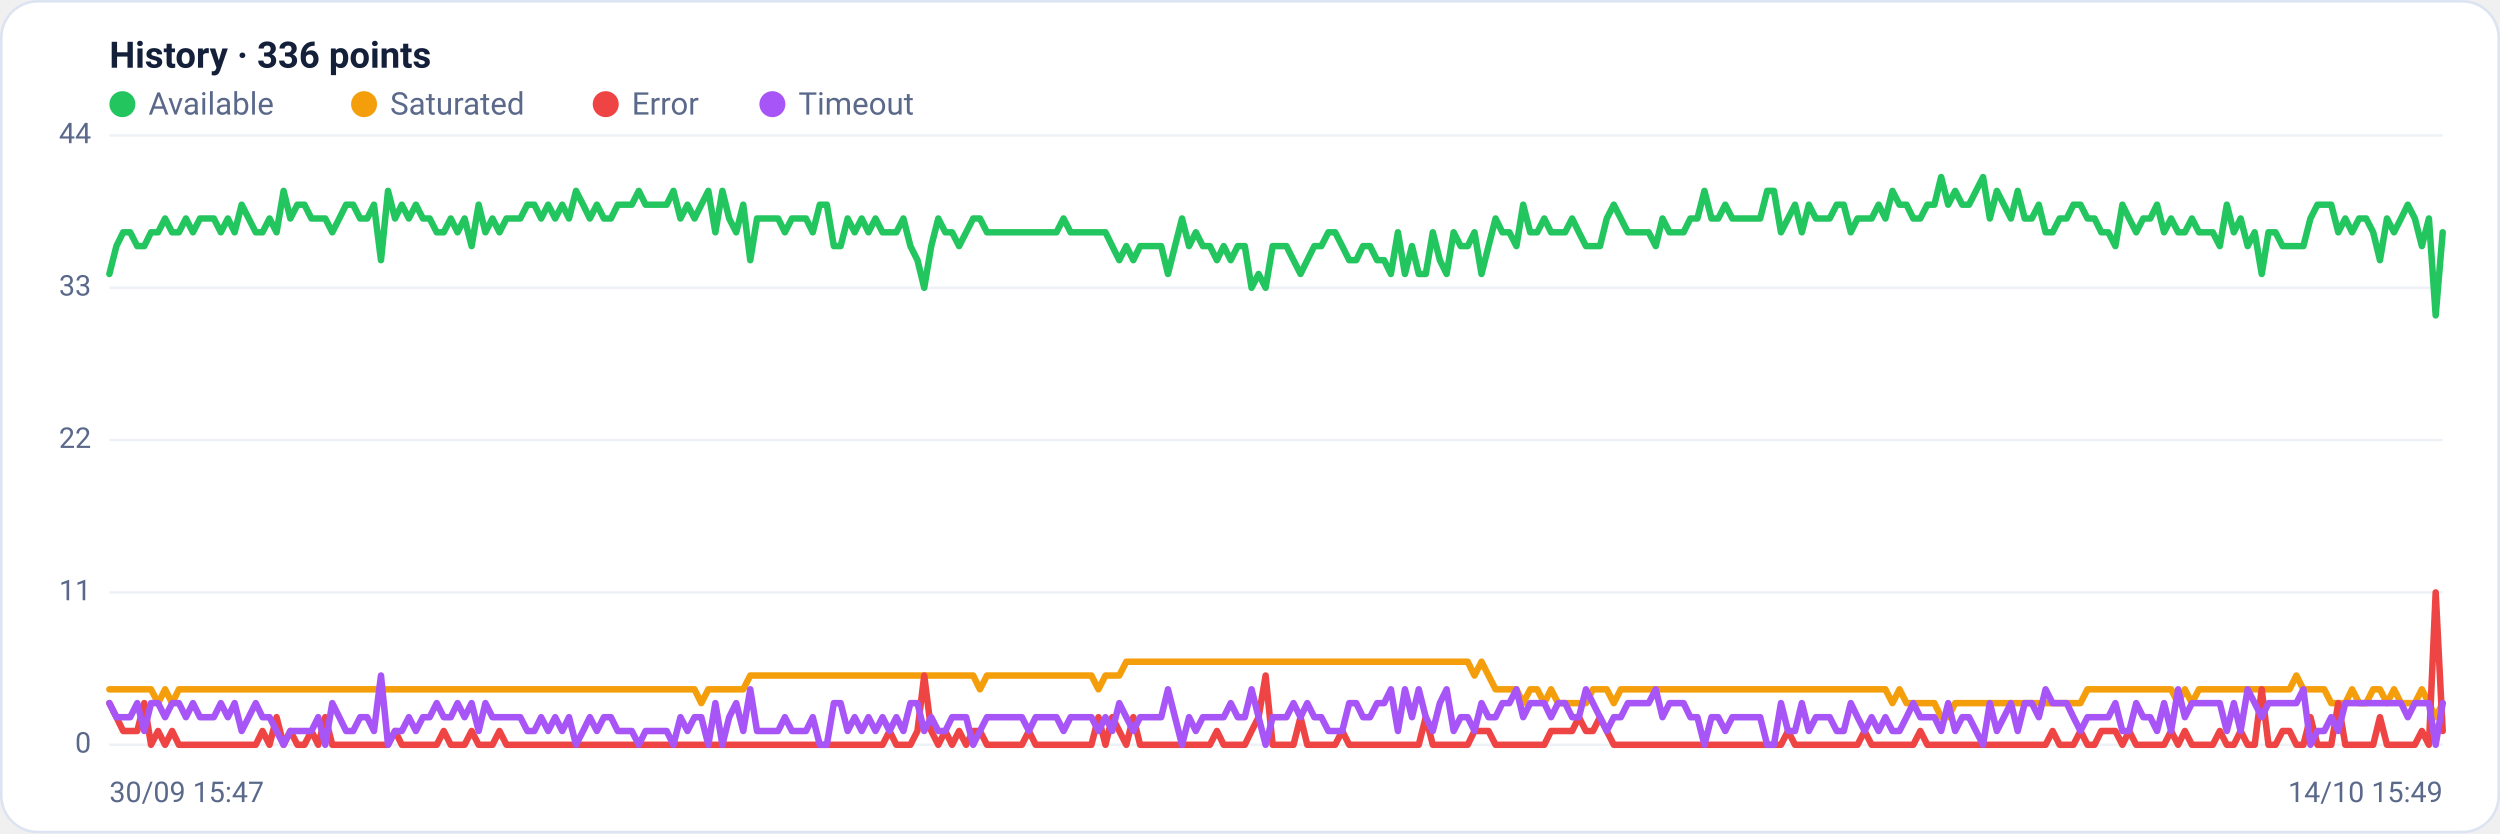
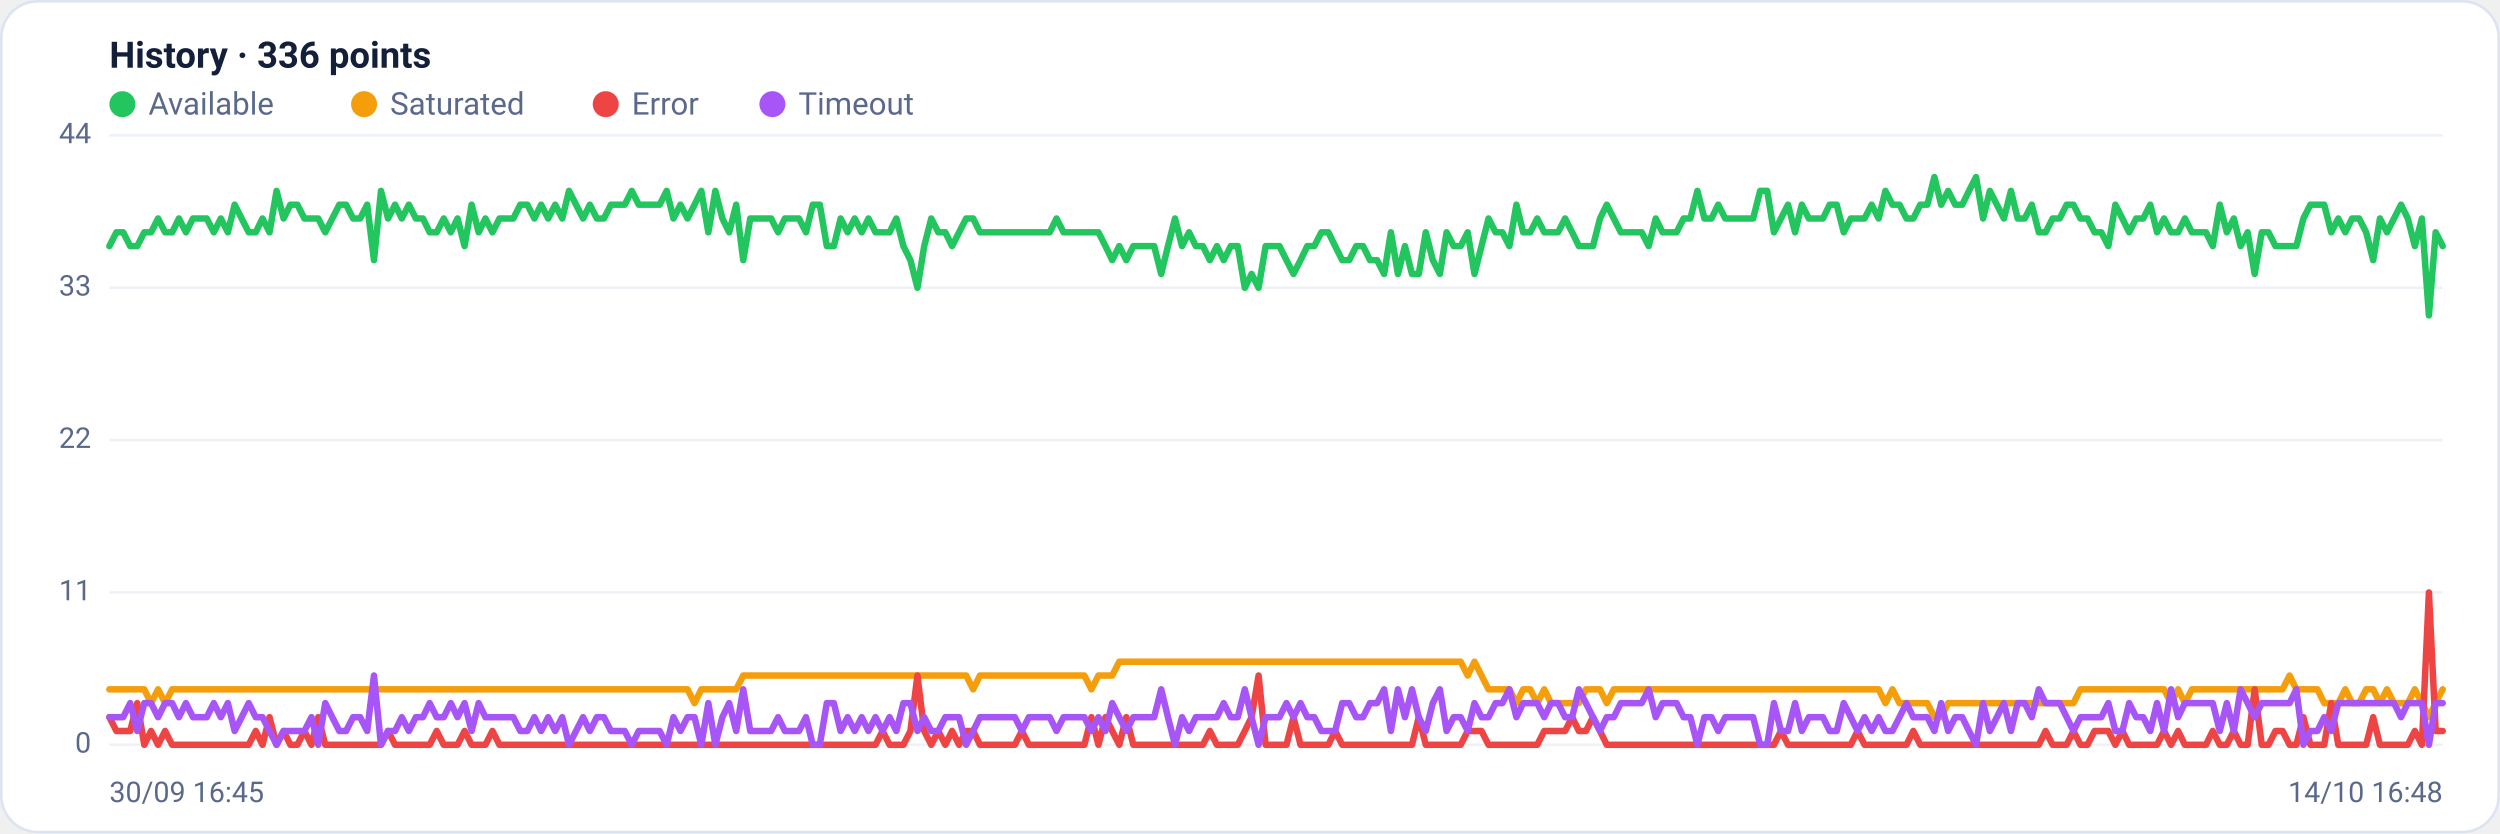
<svg xmlns="http://www.w3.org/2000/svg" viewBox="0 0 960 320" width="960" height="320" font-family="Segoe UI, system-ui, -apple-system, Roboto, Helvetica, Arial, sans-serif" role="img" aria-label="Availability history per region">
  <rect x="0.5" y="0.5" width="959" height="319" rx="14" fill="#ffffff" stroke="#dce3f1" />
  <text x="42" y="26" font-size="14" font-weight="600" fill="#14203a">History · 336 points</text>
  <circle cx="47" cy="40" r="5" fill="#22c55e" />
  <text x="57" y="44" font-size="12" fill="#5a688a">Available</text>
  <circle cx="139.8" cy="40" r="5" fill="#f59e0b" />
  <text x="149.8" y="44" font-size="12" fill="#5a688a">Saturated</text>
  <circle cx="232.6" cy="40" r="5" fill="#ef4444" />
  <text x="242.6" y="44" font-size="12" fill="#5a688a">Error</text>
  <circle cx="296.6" cy="40" r="5" fill="#a855f7" />
  <text x="306.6" y="44" font-size="12" fill="#5a688a">Timeout</text>
  <line x1="42" y1="286.0" x2="938" y2="286.0" stroke="#eef2f7" stroke-width="1" />
  <text x="35" y="289.0" text-anchor="end" font-size="11" fill="#5a688a">0</text>
  <line x1="42" y1="227.5" x2="938" y2="227.5" stroke="#eef2f7" stroke-width="1" />
  <text x="35" y="230.5" text-anchor="end" font-size="11" fill="#5a688a">11</text>
  <line x1="42" y1="169.0" x2="938" y2="169.0" stroke="#eef2f7" stroke-width="1" />
  <text x="35" y="172.0" text-anchor="end" font-size="11" fill="#5a688a">22</text>
  <line x1="42" y1="110.5" x2="938" y2="110.5" stroke="#eef2f7" stroke-width="1" />
  <text x="35" y="113.5" text-anchor="end" font-size="11" fill="#5a688a">33</text>
  <line x1="42" y1="52.0" x2="938" y2="52.0" stroke="#eef2f7" stroke-width="1" />
  <text x="35" y="55.0" text-anchor="end" font-size="11" fill="#5a688a">44</text>
-   <polyline fill="none" stroke="#22c55e" stroke-width="2.5" stroke-linejoin="round" stroke-linecap="round" points="42.0,105.2 44.7,94.5 47.3,89.2 50.0,89.2 52.7,94.5 55.4,94.5 58.0,89.2 60.7,89.2 63.4,83.9 66.1,89.2 68.7,89.2 71.4,83.9 74.1,89.2 76.8,83.9 79.4,83.9 82.1,83.9 84.8,89.2 87.5,83.9 90.1,89.2 92.8,78.6 95.5,83.9 98.2,89.2 100.8,89.2 103.5,83.9 106.2,89.2 108.9,73.3 111.5,83.9 114.2,78.6 116.9,78.6 119.6,83.9 122.2,83.9 124.9,83.9 127.6,89.2 130.3,83.9 132.9,78.6 135.6,78.6 138.3,83.9 141.0,83.9 143.6,78.6 146.3,99.9 149.0,73.3 151.7,83.9 154.3,78.6 157.0,83.9 159.7,78.6 162.4,83.9 165.0,83.9 167.7,89.2 170.4,89.2 173.1,83.9 175.7,89.2 178.4,83.9 181.1,94.5 183.8,78.6 186.4,89.2 189.1,83.9 191.8,89.2 194.5,83.9 197.1,83.9 199.8,83.9 202.5,78.6 205.2,78.6 207.8,83.9 210.5,78.6 213.2,83.9 215.9,78.6 218.5,83.9 221.2,73.3 223.9,78.6 226.5,83.9 229.2,78.6 231.9,83.9 234.6,83.9 237.2,78.6 239.9,78.6 242.6,78.6 245.3,73.3 247.9,78.6 250.6,78.6 253.3,78.6 256.0,78.6 258.6,73.3 261.3,83.9 264.0,78.6 266.7,83.9 269.3,78.6 272.0,73.3 274.7,89.2 277.4,73.3 280.0,83.9 282.7,89.2 285.4,78.6 288.1,99.9 290.7,83.9 293.4,83.9 296.1,83.9 298.8,83.9 301.4,89.2 304.1,83.9 306.8,83.9 309.5,83.9 312.1,89.2 314.8,78.6 317.5,78.6 320.2,94.5 322.8,94.5 325.5,83.9 328.2,89.2 330.9,83.9 333.5,89.2 336.2,83.9 338.9,89.2 341.6,89.2 344.2,89.2 346.9,83.9 349.6,94.5 352.3,99.9 354.9,110.5 357.6,94.5 360.3,83.9 363.0,89.2 365.6,89.2 368.3,94.5 371.0,89.2 373.7,83.9 376.3,83.9 379.0,89.2 381.7,89.2 384.4,89.2 387.0,89.2 389.7,89.2 392.4,89.2 395.1,89.2 397.7,89.2 400.4,89.2 403.1,89.2 405.7,89.2 408.4,83.9 411.1,89.2 413.8,89.2 416.4,89.2 419.1,89.2 421.8,89.2 424.5,89.2 427.1,94.5 429.8,99.9 432.5,94.5 435.2,99.9 437.8,94.5 440.5,94.5 443.2,94.5 445.9,94.5 448.5,105.2 451.2,94.5 453.9,83.9 456.6,94.5 459.2,89.2 461.9,94.5 464.6,94.5 467.3,99.9 469.9,94.5 472.6,99.9 475.3,94.5 478.0,94.5 480.6,110.5 483.3,105.2 486.0,110.5 488.7,94.5 491.3,94.5 494.0,94.5 496.7,99.9 499.4,105.2 502.0,99.9 504.7,94.5 507.4,94.5 510.1,89.2 512.7,89.2 515.4,94.5 518.1,99.9 520.8,99.9 523.4,94.5 526.1,94.5 528.8,99.9 531.5,99.9 534.1,105.2 536.8,89.2 539.5,105.2 542.2,94.5 544.8,105.2 547.5,105.2 550.2,89.2 552.9,99.9 555.5,105.2 558.2,89.2 560.9,94.5 563.6,94.5 566.2,89.2 568.9,105.2 571.6,94.5 574.3,83.9 576.9,89.2 579.6,89.2 582.3,94.5 584.9,78.6 587.6,89.2 590.3,89.2 593.0,83.9 595.6,89.2 598.3,89.2 601.0,89.2 603.7,83.9 606.3,89.2 609.0,94.5 611.7,94.5 614.4,94.5 617.0,83.9 619.7,78.6 622.4,83.9 625.1,89.2 627.7,89.2 630.4,89.2 633.1,89.2 635.8,94.5 638.4,83.9 641.1,89.2 643.8,89.2 646.5,89.2 649.1,83.9 651.8,83.9 654.5,73.3 657.2,83.9 659.8,83.9 662.5,78.6 665.2,83.9 667.9,83.9 670.5,83.9 673.2,83.9 675.9,83.9 678.6,73.3 681.2,73.3 683.9,89.2 686.6,83.9 689.3,78.6 691.9,89.2 694.6,78.6 697.3,83.9 700.0,83.9 702.6,83.9 705.3,78.6 708.0,78.6 710.7,89.2 713.3,83.9 716.0,83.9 718.7,83.9 721.4,78.6 724.0,83.9 726.7,73.3 729.4,78.6 732.1,78.6 734.7,83.9 737.4,83.9 740.1,78.6 742.8,78.6 745.4,68.0 748.1,78.6 750.8,73.3 753.5,78.6 756.1,78.6 758.8,73.3 761.5,68.0 764.1,83.9 766.8,73.3 769.5,78.6 772.2,83.9 774.8,73.3 777.5,83.9 780.2,83.9 782.9,78.6 785.5,89.2 788.2,89.2 790.9,83.9 793.6,83.9 796.2,78.6 798.9,78.6 801.6,83.9 804.3,83.9 806.9,89.2 809.6,89.2 812.3,94.5 815.0,78.6 817.6,83.9 820.3,89.2 823.0,83.9 825.7,83.9 828.3,78.6 831.0,89.2 833.7,83.9 836.4,89.2 839.0,89.2 841.7,83.9 844.4,89.2 847.1,89.2 849.7,89.2 852.4,94.5 855.1,78.6 857.8,89.2 860.4,83.9 863.1,94.5 865.8,89.2 868.5,105.2 871.1,89.2 873.8,89.2 876.5,94.5 879.2,94.5 881.8,94.5 884.5,94.5 887.2,83.9 889.9,78.6 892.5,78.6 895.2,78.6 897.9,89.2 900.6,83.9 903.2,89.2 905.9,83.9 908.6,83.9 911.3,89.2 913.9,99.9 916.6,83.9 919.3,89.2 922.0,83.9 924.6,78.6 927.3,83.9 930.0,94.5 932.7,83.9 935.3,121.1 938.0,89.2" />
-   <polyline fill="none" stroke="#f59e0b" stroke-width="2.5" stroke-linejoin="round" stroke-linecap="round" points="42.0,264.7 44.7,264.7 47.3,264.7 50.0,264.7 52.7,264.7 55.4,264.7 58.0,264.7 60.7,270.0 63.4,264.7 66.1,270.0 68.7,264.7 71.4,264.7 74.1,264.7 76.8,264.7 79.4,264.7 82.1,264.7 84.8,264.7 87.5,264.7 90.1,264.7 92.8,264.7 95.5,264.7 98.2,264.7 100.8,264.7 103.5,264.7 106.2,264.7 108.9,264.7 111.5,264.7 114.2,264.7 116.9,264.7 119.6,264.7 122.2,264.7 124.9,264.7 127.6,264.7 130.3,264.7 132.9,264.7 135.6,264.7 138.3,264.7 141.0,264.7 143.6,264.7 146.3,264.7 149.0,264.7 151.7,264.7 154.3,264.7 157.0,264.7 159.7,264.7 162.4,264.7 165.0,264.7 167.7,264.7 170.4,264.7 173.1,264.7 175.7,264.7 178.4,264.7 181.1,264.7 183.8,264.7 186.4,264.7 189.1,264.7 191.8,264.7 194.5,264.7 197.1,264.7 199.8,264.7 202.5,264.7 205.2,264.7 207.8,264.7 210.5,264.7 213.2,264.7 215.9,264.7 218.5,264.7 221.2,264.7 223.9,264.7 226.5,264.7 229.2,264.7 231.9,264.7 234.6,264.7 237.2,264.7 239.9,264.7 242.6,264.7 245.3,264.7 247.9,264.7 250.6,264.7 253.3,264.7 256.0,264.7 258.6,264.7 261.3,264.7 264.0,264.7 266.7,264.7 269.3,270.0 272.0,264.7 274.7,264.7 277.4,264.7 280.0,264.7 282.7,264.7 285.4,264.7 288.1,259.4 290.7,259.4 293.4,259.4 296.1,259.4 298.8,259.4 301.4,259.4 304.1,259.4 306.8,259.4 309.5,259.4 312.1,259.4 314.8,259.4 317.5,259.4 320.2,259.4 322.8,259.4 325.5,259.4 328.2,259.4 330.9,259.4 333.5,259.4 336.2,259.4 338.9,259.4 341.6,259.4 344.2,259.4 346.9,259.4 349.6,259.4 352.3,259.4 354.9,259.4 357.6,259.4 360.3,259.4 363.0,259.4 365.6,259.4 368.3,259.4 371.0,259.4 373.7,259.4 376.3,264.7 379.0,259.4 381.7,259.4 384.4,259.4 387.0,259.4 389.7,259.4 392.4,259.4 395.1,259.4 397.7,259.4 400.4,259.4 403.1,259.4 405.7,259.4 408.4,259.4 411.1,259.4 413.8,259.4 416.4,259.4 419.1,259.4 421.8,264.7 424.5,259.4 427.1,259.4 429.8,259.4 432.5,254.1 435.2,254.1 437.8,254.1 440.5,254.1 443.2,254.1 445.9,254.1 448.5,254.1 451.2,254.1 453.9,254.1 456.6,254.1 459.2,254.1 461.9,254.1 464.6,254.1 467.3,254.1 469.9,254.1 472.6,254.1 475.3,254.1 478.0,254.1 480.6,254.1 483.3,254.1 486.0,254.1 488.7,254.1 491.3,254.1 494.0,254.1 496.7,254.1 499.4,254.1 502.0,254.1 504.7,254.1 507.4,254.1 510.1,254.1 512.7,254.1 515.4,254.1 518.1,254.1 520.8,254.1 523.4,254.1 526.1,254.1 528.8,254.1 531.5,254.1 534.1,254.1 536.8,254.1 539.5,254.1 542.2,254.1 544.8,254.1 547.5,254.1 550.2,254.1 552.9,254.1 555.5,254.1 558.2,254.1 560.9,254.1 563.6,254.1 566.2,259.4 568.9,254.1 571.6,259.4 574.3,264.7 576.9,264.7 579.6,264.7 582.3,264.7 584.9,270.0 587.6,264.7 590.3,264.7 593.0,270.0 595.6,264.7 598.3,270.0 601.0,270.0 603.7,270.0 606.3,270.0 609.0,270.0 611.7,264.7 614.4,264.7 617.0,264.7 619.7,270.0 622.4,264.7 625.1,264.7 627.7,264.7 630.4,264.7 633.1,264.7 635.8,264.7 638.4,264.7 641.1,264.7 643.8,264.7 646.5,264.7 649.1,264.7 651.8,264.7 654.5,264.7 657.2,264.7 659.8,264.7 662.5,264.7 665.2,264.7 667.9,264.7 670.5,264.7 673.2,264.7 675.9,264.7 678.6,264.7 681.2,264.7 683.9,264.7 686.6,264.7 689.3,264.7 691.9,264.7 694.6,264.7 697.3,264.7 700.0,264.7 702.6,264.7 705.3,264.7 708.0,264.7 710.7,264.7 713.3,264.7 716.0,264.7 718.7,264.7 721.4,264.7 724.0,264.7 726.7,270.0 729.4,264.7 732.1,270.0 734.7,270.0 737.4,270.0 740.1,270.0 742.8,270.0 745.4,275.4 748.1,275.4 750.8,270.0 753.5,270.0 756.1,270.0 758.8,270.0 761.5,270.0 764.1,270.0 766.8,270.0 769.5,270.0 772.2,270.0 774.8,270.0 777.5,270.0 780.2,270.0 782.9,270.0 785.5,270.0 788.2,270.0 790.9,270.0 793.6,270.0 796.2,270.0 798.9,270.0 801.6,264.7 804.3,264.7 806.9,264.7 809.6,264.7 812.3,264.7 815.0,264.7 817.6,264.7 820.3,264.7 823.0,264.7 825.7,264.7 828.3,264.7 831.0,264.7 833.7,264.7 836.4,270.0 839.0,264.7 841.7,270.0 844.4,264.7 847.1,264.7 849.7,264.7 852.4,264.7 855.1,264.7 857.8,264.7 860.4,264.7 863.1,264.7 865.8,264.7 868.5,264.7 871.1,264.7 873.8,264.7 876.5,264.7 879.2,264.7 881.8,259.4 884.5,264.7 887.2,264.7 889.9,264.7 892.5,264.7 895.2,270.0 897.9,270.0 900.6,270.0 903.2,264.7 905.9,270.0 908.6,270.0 911.3,264.7 913.9,264.7 916.6,270.0 919.3,264.7 922.0,270.0 924.6,270.0 927.3,270.0 930.0,264.7 932.7,270.0 935.3,275.4 938.0,270.0" />
-   <polyline fill="none" stroke="#ef4444" stroke-width="2.5" stroke-linejoin="round" stroke-linecap="round" points="42.0,270.0 44.7,275.4 47.3,280.7 50.0,280.7 52.7,280.7 55.4,270.0 58.0,286.0 60.7,280.7 63.4,286.0 66.1,280.7 68.7,286.0 71.4,286.0 74.1,286.0 76.8,286.0 79.4,286.0 82.1,286.0 84.8,286.0 87.5,286.0 90.1,286.0 92.8,286.0 95.5,286.0 98.2,286.0 100.8,280.7 103.5,286.0 106.2,275.4 108.9,286.0 111.5,280.7 114.2,286.0 116.9,286.0 119.6,280.7 122.2,286.0 124.9,275.4 127.6,286.0 130.3,286.0 132.9,286.0 135.6,286.0 138.3,286.0 141.0,286.0 143.6,286.0 146.3,286.0 149.0,286.0 151.7,280.7 154.3,286.0 157.0,286.0 159.7,286.0 162.4,286.0 165.0,286.0 167.7,286.0 170.4,280.7 173.1,286.0 175.7,286.0 178.4,286.0 181.1,280.7 183.8,286.0 186.4,286.0 189.1,286.0 191.8,280.7 194.5,286.0 197.1,286.0 199.8,286.0 202.5,286.0 205.2,286.0 207.8,286.0 210.5,286.0 213.2,286.0 215.9,286.0 218.5,286.0 221.2,286.0 223.9,286.0 226.5,286.0 229.2,286.0 231.9,286.0 234.6,286.0 237.2,286.0 239.9,286.0 242.6,286.0 245.3,286.0 247.9,286.0 250.6,286.0 253.3,286.0 256.0,286.0 258.6,286.0 261.3,286.0 264.0,286.0 266.7,286.0 269.3,286.0 272.0,286.0 274.7,286.0 277.4,286.0 280.0,286.0 282.7,286.0 285.4,286.0 288.1,286.0 290.7,286.0 293.4,286.0 296.1,286.0 298.8,286.0 301.4,286.0 304.1,286.0 306.8,286.0 309.5,286.0 312.1,286.0 314.8,286.0 317.5,286.0 320.2,286.0 322.8,286.0 325.5,286.0 328.2,286.0 330.9,286.0 333.5,286.0 336.2,286.0 338.9,286.0 341.6,280.7 344.2,286.0 346.9,286.0 349.6,286.0 352.3,280.7 354.9,259.4 357.6,280.7 360.3,286.0 363.0,280.7 365.6,286.0 368.3,280.7 371.0,286.0 373.7,280.7 376.3,280.7 379.0,286.0 381.7,286.0 384.4,286.0 387.0,286.0 389.7,286.0 392.4,286.0 395.1,280.7 397.7,286.0 400.4,286.0 403.1,286.0 405.7,286.0 408.4,286.0 411.1,286.0 413.8,286.0 416.4,286.0 419.1,286.0 421.8,275.4 424.5,286.0 427.1,275.4 429.8,280.7 432.5,286.0 435.2,275.4 437.8,286.0 440.5,286.0 443.2,286.0 445.9,286.0 448.5,286.0 451.2,286.0 453.9,286.0 456.6,286.0 459.2,286.0 461.9,286.0 464.6,286.0 467.3,280.7 469.9,286.0 472.6,286.0 475.3,286.0 478.0,286.0 480.6,280.7 483.3,275.4 486.0,259.4 488.7,286.0 491.3,286.0 494.0,286.0 496.7,286.0 499.4,275.4 502.0,286.0 504.7,286.0 507.4,286.0 510.1,286.0 512.7,286.0 515.4,280.7 518.1,286.0 520.8,286.0 523.4,286.0 526.1,286.0 528.8,286.0 531.5,286.0 534.1,286.0 536.8,286.0 539.5,286.0 542.2,286.0 544.8,286.0 547.5,275.4 550.2,286.0 552.9,286.0 555.5,286.0 558.2,286.0 560.9,286.0 563.6,286.0 566.2,280.7 568.9,280.7 571.6,280.7 574.3,286.0 576.9,286.0 579.6,286.0 582.3,286.0 584.9,286.0 587.6,286.0 590.3,286.0 593.0,286.0 595.6,280.7 598.3,280.7 601.0,280.7 603.7,280.7 606.3,275.4 609.0,280.7 611.7,280.7 614.4,275.4 617.0,280.7 619.7,286.0 622.4,286.0 625.1,286.0 627.7,286.0 630.4,286.0 633.1,286.0 635.8,286.0 638.4,286.0 641.1,286.0 643.8,286.0 646.5,286.0 649.1,286.0 651.8,286.0 654.5,286.0 657.2,286.0 659.8,286.0 662.5,286.0 665.2,286.0 667.9,286.0 670.5,286.0 673.2,286.0 675.9,286.0 678.6,286.0 681.2,286.0 683.9,286.0 686.6,280.7 689.3,286.0 691.9,286.0 694.6,286.0 697.3,286.0 700.0,286.0 702.6,286.0 705.3,286.0 708.0,286.0 710.7,286.0 713.3,286.0 716.0,280.7 718.7,286.0 721.4,286.0 724.0,286.0 726.7,286.0 729.4,286.0 732.1,286.0 734.7,286.0 737.4,280.7 740.1,286.0 742.8,286.0 745.4,286.0 748.1,286.0 750.8,286.0 753.5,286.0 756.1,286.0 758.8,286.0 761.5,286.0 764.1,286.0 766.8,286.0 769.5,286.0 772.2,286.0 774.8,286.0 777.5,286.0 780.2,286.0 782.9,286.0 785.5,286.0 788.2,280.7 790.9,286.0 793.6,286.0 796.2,286.0 798.9,280.7 801.6,286.0 804.3,286.0 806.9,280.7 809.6,280.7 812.3,280.7 815.0,286.0 817.6,280.7 820.3,286.0 823.0,286.0 825.7,286.0 828.3,286.0 831.0,286.0 833.7,280.7 836.4,286.0 839.0,280.7 841.7,286.0 844.4,286.0 847.1,286.0 849.7,286.0 852.4,280.7 855.1,286.0 857.8,286.0 860.4,280.7 863.1,286.0 865.8,286.0 868.5,264.7 871.1,286.0 873.8,286.0 876.5,280.7 879.2,280.7 881.8,286.0 884.5,286.0 887.2,275.4 889.9,286.0 892.5,286.0 895.2,286.0 897.9,270.0 900.6,286.0 903.2,286.0 905.9,286.0 908.6,286.0 911.3,286.0 913.9,275.4 916.6,286.0 919.3,286.0 922.0,286.0 924.6,286.0 927.3,286.0 930.0,280.7 932.7,286.0 935.3,227.5 938.0,280.7" />
-   <polyline fill="none" stroke="#a855f7" stroke-width="2.5" stroke-linejoin="round" stroke-linecap="round" points="42.0,270.0 44.7,275.4 47.3,275.4 50.0,275.4 52.7,270.0 55.4,280.7 58.0,270.0 60.7,270.0 63.4,275.4 66.1,270.0 68.7,270.0 71.4,275.4 74.1,270.0 76.8,275.4 79.4,275.4 82.1,275.4 84.8,270.0 87.5,275.4 90.1,270.0 92.8,280.7 95.5,275.4 98.2,270.0 100.8,275.4 103.5,275.4 106.2,280.7 108.9,286.0 111.5,280.7 114.2,280.7 116.9,280.7 119.6,280.7 122.2,275.4 124.9,286.0 127.6,270.0 130.3,275.4 132.9,280.7 135.6,280.7 138.3,275.4 141.0,275.4 143.6,280.7 146.3,259.4 149.0,286.0 151.7,280.7 154.3,280.7 157.0,275.4 159.7,280.7 162.4,275.4 165.0,275.4 167.7,270.0 170.4,275.4 173.1,275.4 175.7,270.0 178.4,275.4 181.1,270.0 183.8,280.7 186.4,270.0 189.1,275.4 191.8,275.4 194.5,275.4 197.1,275.4 199.8,275.4 202.5,280.7 205.2,280.7 207.8,275.4 210.5,280.7 213.2,275.4 215.9,280.7 218.5,275.4 221.2,286.0 223.9,280.7 226.5,275.4 229.2,280.7 231.9,275.4 234.6,275.4 237.2,280.7 239.9,280.7 242.6,280.7 245.3,286.0 247.9,280.7 250.6,280.7 253.3,280.7 256.0,280.7 258.6,286.0 261.3,275.4 264.0,280.7 266.7,275.4 269.3,275.4 272.0,286.0 274.7,270.0 277.4,286.0 280.0,275.4 282.7,270.0 285.4,280.7 288.1,264.7 290.7,280.7 293.4,280.7 296.1,280.7 298.8,280.7 301.4,275.4 304.1,280.7 306.8,280.7 309.5,280.7 312.1,275.4 314.8,286.0 317.5,286.0 320.2,270.0 322.8,270.0 325.5,280.7 328.2,275.4 330.9,280.7 333.5,275.4 336.2,280.7 338.9,275.4 341.6,280.7 344.2,275.4 346.9,280.7 349.6,270.0 352.3,270.0 354.9,280.7 357.6,275.4 360.3,280.7 363.0,280.7 365.6,275.4 368.3,275.4 371.0,275.4 373.7,286.0 376.3,280.7 379.0,275.4 381.7,275.4 384.4,275.4 387.0,275.4 389.7,275.4 392.4,275.4 395.1,280.7 397.7,275.4 400.4,275.4 403.1,275.4 405.7,275.4 408.4,280.7 411.1,275.4 413.8,275.4 416.4,275.4 419.1,275.4 421.8,280.7 424.5,275.4 427.1,280.7 429.8,270.0 432.5,275.4 435.2,280.7 437.8,275.4 440.5,275.4 443.2,275.4 445.9,275.4 448.5,264.7 451.2,275.4 453.9,286.0 456.6,275.4 459.2,280.7 461.9,275.4 464.6,275.4 467.3,275.4 469.9,275.4 472.6,270.0 475.3,275.4 478.0,275.4 480.6,264.7 483.3,275.4 486.0,286.0 488.7,275.4 491.3,275.4 494.0,275.4 496.7,270.0 499.4,275.4 502.0,270.0 504.7,275.4 507.4,275.4 510.1,280.7 512.7,280.7 515.4,280.7 518.1,270.0 520.8,270.0 523.4,275.4 526.1,275.4 528.8,270.0 531.5,270.0 534.1,264.7 536.8,280.7 539.5,264.7 542.2,275.4 544.8,264.7 547.5,275.4 550.2,280.7 552.9,270.0 555.5,264.7 558.2,280.7 560.9,275.4 563.6,275.4 566.2,280.7 568.9,270.0 571.6,275.4 574.3,275.4 576.9,270.0 579.6,270.0 582.3,264.7 584.9,275.4 587.6,270.0 590.3,270.0 593.0,270.0 595.6,275.4 598.3,270.0 601.0,270.0 603.7,275.4 606.3,275.4 609.0,264.7 611.7,270.0 614.4,275.4 617.0,280.7 619.7,275.4 622.4,275.4 625.1,270.0 627.7,270.0 630.4,270.0 633.1,270.0 635.8,264.7 638.4,275.4 641.1,270.0 643.8,270.0 646.5,270.0 649.1,275.4 651.8,275.4 654.5,286.0 657.2,275.4 659.8,275.4 662.5,280.7 665.2,275.4 667.9,275.4 670.5,275.4 673.2,275.4 675.9,275.4 678.6,286.0 681.2,286.0 683.9,270.0 686.6,280.7 689.3,280.7 691.9,270.0 694.6,280.7 697.3,275.4 700.0,275.4 702.6,275.4 705.3,280.7 708.0,280.7 710.7,270.0 713.3,275.4 716.0,280.7 718.7,275.4 721.4,280.7 724.0,275.4 726.7,280.7 729.4,280.7 732.1,275.4 734.7,270.0 737.4,275.4 740.1,275.4 742.8,275.4 745.4,280.7 748.1,270.0 750.8,280.7 753.5,275.4 756.1,275.4 758.8,280.7 761.5,286.0 764.1,270.0 766.8,280.7 769.5,275.4 772.2,270.0 774.8,280.7 777.5,270.0 780.2,270.0 782.9,275.4 785.5,264.7 788.2,270.0 790.9,270.0 793.6,270.0 796.2,275.4 798.9,280.7 801.6,275.4 804.3,275.4 806.9,275.4 809.6,275.4 812.3,270.0 815.0,280.7 817.6,280.7 820.3,270.0 823.0,275.4 825.7,275.4 828.3,280.7 831.0,270.0 833.7,280.7 836.4,264.7 839.0,275.4 841.7,270.0 844.4,270.0 847.1,270.0 849.7,270.0 852.4,270.0 855.1,280.7 857.8,270.0 860.4,280.7 863.1,264.7 865.8,270.0 868.5,275.4 871.1,270.0 873.8,270.0 876.5,270.0 879.2,270.0 881.8,270.0 884.5,264.7 887.2,286.0 889.9,280.7 892.5,280.7 895.2,275.4 897.9,280.7 900.6,270.0 903.2,270.0 905.9,270.0 908.6,270.0 911.3,270.0 913.9,270.0 916.6,270.0 919.3,270.0 922.0,270.0 924.6,275.4 927.3,270.0 930.0,270.0 932.7,270.0 935.3,286.0 938.0,270.0" />
-   <text x="42" y="308" font-size="11" fill="#5a688a">30/09 15:47</text>
-   <text x="938" y="308" text-anchor="end" font-size="11" fill="#5a688a">14/10 15:49</text>
+   <polyline fill="none" stroke="#22c55e" stroke-width="2.5" stroke-linejoin="round" stroke-linecap="round" points="42.0,94.5 44.7,89.2 47.3,89.2 50.0,94.5 52.7,94.5 55.4,89.2 58.0,89.2 60.7,83.9 63.4,89.2 66.1,89.2 68.7,83.9 71.4,89.2 74.1,83.9 76.8,83.9 79.4,83.9 82.1,89.2 84.8,83.9 87.5,89.2 90.1,78.6 92.8,83.9 95.5,89.2 98.2,89.2 100.8,83.9 103.5,89.2 106.2,73.3 108.9,83.9 111.5,78.6 114.2,78.6 116.9,83.9 119.6,83.9 122.2,83.9 124.9,89.2 127.6,83.9 130.3,78.6 132.9,78.6 135.6,83.9 138.3,83.9 141.0,78.6 143.6,99.9 146.3,73.3 149.0,83.9 151.7,78.6 154.3,83.9 157.0,78.6 159.7,83.9 162.4,83.9 165.0,89.2 167.7,89.2 170.4,83.9 173.1,89.2 175.7,83.9 178.4,94.5 181.1,78.6 183.8,89.2 186.4,83.9 189.1,89.2 191.8,83.9 194.5,83.9 197.1,83.9 199.8,78.6 202.5,78.6 205.2,83.9 207.8,78.6 210.5,83.9 213.2,78.6 215.9,83.9 218.5,73.3 221.2,78.6 223.9,83.9 226.5,78.6 229.2,83.9 231.9,83.9 234.6,78.6 237.2,78.6 239.9,78.6 242.6,73.3 245.3,78.6 247.9,78.6 250.6,78.6 253.3,78.6 256.0,73.3 258.6,83.9 261.3,78.6 264.0,83.9 266.7,78.6 269.3,73.3 272.0,89.2 274.7,73.3 277.4,83.9 280.0,89.2 282.7,78.6 285.4,99.9 288.1,83.9 290.7,83.9 293.4,83.9 296.1,83.9 298.8,89.2 301.4,83.9 304.1,83.9 306.8,83.9 309.5,89.2 312.1,78.6 314.8,78.6 317.5,94.5 320.2,94.5 322.8,83.9 325.5,89.2 328.2,83.9 330.9,89.2 333.5,83.9 336.2,89.2 338.9,89.2 341.6,89.2 344.2,83.9 346.9,94.5 349.6,99.9 352.3,110.5 354.9,94.5 357.6,83.9 360.3,89.2 363.0,89.2 365.6,94.5 368.3,89.2 371.0,83.9 373.7,83.9 376.3,89.2 379.0,89.2 381.7,89.2 384.4,89.2 387.0,89.2 389.7,89.2 392.4,89.2 395.1,89.2 397.7,89.2 400.4,89.2 403.1,89.2 405.7,83.9 408.4,89.2 411.1,89.2 413.8,89.2 416.4,89.2 419.1,89.2 421.8,89.2 424.5,94.5 427.1,99.9 429.8,94.5 432.5,99.9 435.2,94.5 437.8,94.5 440.5,94.5 443.2,94.5 445.9,105.2 448.5,94.5 451.2,83.9 453.9,94.5 456.6,89.2 459.2,94.5 461.9,94.5 464.6,99.9 467.3,94.5 469.9,99.9 472.6,94.5 475.3,94.5 478.0,110.5 480.6,105.2 483.3,110.5 486.0,94.5 488.7,94.5 491.3,94.5 494.0,99.9 496.7,105.2 499.4,99.9 502.0,94.5 504.7,94.5 507.4,89.2 510.1,89.2 512.7,94.5 515.4,99.9 518.1,99.9 520.8,94.5 523.4,94.5 526.1,99.9 528.8,99.9 531.5,105.2 534.1,89.2 536.8,105.2 539.5,94.5 542.2,105.2 544.8,105.2 547.5,89.2 550.2,99.9 552.9,105.2 555.5,89.2 558.2,94.5 560.9,94.5 563.6,89.2 566.2,105.2 568.9,94.5 571.6,83.9 574.3,89.2 576.9,89.2 579.6,94.5 582.3,78.6 584.9,89.2 587.6,89.2 590.3,83.9 593.0,89.2 595.6,89.2 598.3,89.2 601.0,83.9 603.7,89.2 606.3,94.5 609.0,94.5 611.7,94.5 614.4,83.9 617.0,78.6 619.7,83.9 622.4,89.2 625.1,89.2 627.7,89.2 630.4,89.2 633.1,94.5 635.8,83.9 638.4,89.2 641.1,89.2 643.8,89.2 646.5,83.9 649.1,83.9 651.8,73.3 654.5,83.9 657.2,83.9 659.8,78.6 662.5,83.9 665.2,83.9 667.9,83.9 670.5,83.9 673.2,83.9 675.9,73.3 678.6,73.3 681.2,89.2 683.9,83.9 686.6,78.6 689.3,89.2 691.9,78.6 694.6,83.9 697.3,83.9 700.0,83.9 702.6,78.6 705.3,78.6 708.0,89.2 710.7,83.9 713.3,83.9 716.0,83.9 718.7,78.6 721.4,83.9 724.0,73.3 726.7,78.6 729.4,78.6 732.1,83.9 734.7,83.9 737.4,78.6 740.1,78.6 742.8,68.0 745.4,78.6 748.1,73.3 750.8,78.6 753.5,78.6 756.1,73.3 758.8,68.0 761.5,83.9 764.1,73.3 766.8,78.6 769.5,83.9 772.2,73.3 774.8,83.9 777.5,83.9 780.2,78.6 782.9,89.2 785.5,89.2 788.2,83.9 790.9,83.9 793.6,78.6 796.2,78.6 798.9,83.9 801.6,83.9 804.3,89.2 806.9,89.2 809.6,94.5 812.3,78.6 815.0,83.9 817.6,89.2 820.3,83.9 823.0,83.9 825.7,78.6 828.3,89.2 831.0,83.9 833.7,89.2 836.4,89.2 839.0,83.9 841.7,89.2 844.4,89.2 847.1,89.2 849.7,94.5 852.4,78.6 855.1,89.2 857.8,83.9 860.4,94.5 863.1,89.2 865.8,105.2 868.5,89.2 871.1,89.2 873.8,94.5 876.5,94.5 879.2,94.5 881.8,94.5 884.5,83.9 887.2,78.6 889.9,78.6 892.5,78.6 895.2,89.2 897.9,83.9 900.6,89.2 903.2,83.9 905.9,83.9 908.6,89.2 911.3,99.9 913.9,83.9 916.6,89.2 919.3,83.9 922.0,78.6 924.6,83.9 927.3,94.5 930.0,83.9 932.7,121.1 935.3,89.2 938.0,94.5" />
+   <polyline fill="none" stroke="#f59e0b" stroke-width="2.5" stroke-linejoin="round" stroke-linecap="round" points="42.0,264.7 44.7,264.7 47.3,264.7 50.0,264.7 52.7,264.7 55.4,264.7 58.0,270.0 60.7,264.7 63.4,270.0 66.1,264.7 68.7,264.7 71.4,264.7 74.1,264.7 76.8,264.7 79.4,264.7 82.1,264.7 84.8,264.7 87.5,264.7 90.1,264.7 92.8,264.7 95.5,264.7 98.2,264.7 100.8,264.7 103.5,264.7 106.2,264.7 108.9,264.7 111.5,264.7 114.2,264.7 116.9,264.7 119.6,264.7 122.2,264.7 124.9,264.7 127.6,264.7 130.3,264.7 132.9,264.7 135.6,264.7 138.3,264.7 141.0,264.7 143.6,264.7 146.3,264.7 149.0,264.7 151.7,264.7 154.3,264.7 157.0,264.7 159.7,264.7 162.4,264.7 165.0,264.7 167.7,264.7 170.4,264.7 173.1,264.7 175.7,264.7 178.4,264.7 181.1,264.7 183.8,264.7 186.4,264.7 189.1,264.7 191.8,264.7 194.5,264.7 197.1,264.7 199.8,264.7 202.5,264.7 205.2,264.7 207.8,264.7 210.5,264.7 213.2,264.7 215.9,264.7 218.5,264.7 221.2,264.7 223.9,264.7 226.5,264.7 229.2,264.7 231.9,264.7 234.6,264.7 237.2,264.7 239.9,264.7 242.6,264.7 245.3,264.7 247.9,264.7 250.6,264.7 253.3,264.7 256.0,264.7 258.6,264.7 261.3,264.7 264.0,264.7 266.7,270.0 269.3,264.7 272.0,264.7 274.7,264.7 277.4,264.7 280.0,264.7 282.7,264.7 285.4,259.4 288.1,259.4 290.7,259.4 293.4,259.4 296.1,259.4 298.8,259.4 301.4,259.4 304.1,259.4 306.8,259.4 309.5,259.4 312.1,259.4 314.8,259.4 317.5,259.4 320.2,259.4 322.8,259.4 325.5,259.4 328.2,259.4 330.9,259.4 333.5,259.4 336.2,259.4 338.9,259.4 341.6,259.4 344.2,259.4 346.9,259.4 349.6,259.4 352.3,259.4 354.9,259.4 357.6,259.4 360.3,259.4 363.0,259.4 365.6,259.4 368.3,259.4 371.0,259.4 373.7,264.7 376.3,259.4 379.0,259.4 381.7,259.4 384.4,259.4 387.0,259.4 389.7,259.4 392.4,259.4 395.1,259.4 397.7,259.4 400.4,259.4 403.1,259.4 405.7,259.4 408.4,259.4 411.1,259.4 413.8,259.4 416.4,259.4 419.1,264.7 421.8,259.4 424.5,259.4 427.1,259.4 429.8,254.1 432.5,254.1 435.2,254.1 437.8,254.1 440.5,254.1 443.2,254.1 445.9,254.1 448.5,254.1 451.2,254.1 453.9,254.1 456.6,254.1 459.2,254.1 461.9,254.1 464.6,254.1 467.3,254.1 469.9,254.1 472.6,254.1 475.3,254.1 478.0,254.1 480.6,254.1 483.3,254.1 486.0,254.1 488.7,254.1 491.3,254.1 494.0,254.1 496.7,254.1 499.4,254.1 502.0,254.1 504.7,254.1 507.4,254.1 510.1,254.1 512.7,254.1 515.4,254.1 518.1,254.1 520.8,254.1 523.4,254.1 526.1,254.1 528.8,254.1 531.5,254.1 534.1,254.1 536.8,254.1 539.5,254.1 542.2,254.1 544.8,254.1 547.5,254.1 550.2,254.1 552.9,254.1 555.5,254.1 558.2,254.1 560.9,254.1 563.6,259.4 566.2,254.1 568.9,259.4 571.6,264.7 574.3,264.7 576.9,264.7 579.6,264.7 582.3,270.0 584.9,264.7 587.6,264.7 590.3,270.0 593.0,264.7 595.6,270.0 598.3,270.0 601.0,270.0 603.7,270.0 606.3,270.0 609.0,264.7 611.7,264.7 614.4,264.7 617.0,270.0 619.7,264.7 622.4,264.7 625.1,264.7 627.7,264.7 630.4,264.7 633.1,264.7 635.8,264.7 638.4,264.7 641.1,264.7 643.8,264.7 646.5,264.7 649.1,264.7 651.8,264.7 654.5,264.7 657.2,264.7 659.8,264.7 662.5,264.7 665.2,264.7 667.9,264.7 670.5,264.7 673.2,264.7 675.9,264.7 678.6,264.7 681.2,264.7 683.9,264.7 686.6,264.7 689.3,264.7 691.9,264.7 694.6,264.7 697.3,264.7 700.0,264.7 702.6,264.7 705.3,264.7 708.0,264.7 710.7,264.7 713.3,264.7 716.0,264.7 718.7,264.7 721.4,264.7 724.0,270.0 726.7,264.7 729.4,270.0 732.1,270.0 734.7,270.0 737.4,270.0 740.1,270.0 742.8,275.4 745.4,275.4 748.1,270.0 750.8,270.0 753.5,270.0 756.1,270.0 758.8,270.0 761.5,270.0 764.1,270.0 766.8,270.0 769.5,270.0 772.2,270.0 774.8,270.0 777.5,270.0 780.2,270.0 782.9,270.0 785.5,270.0 788.2,270.0 790.9,270.0 793.6,270.0 796.2,270.0 798.9,264.7 801.6,264.7 804.3,264.7 806.9,264.7 809.6,264.7 812.3,264.7 815.0,264.7 817.6,264.7 820.3,264.7 823.0,264.7 825.7,264.7 828.3,264.7 831.0,264.7 833.7,270.0 836.4,264.7 839.0,270.0 841.7,264.7 844.4,264.7 847.1,264.7 849.7,264.7 852.4,264.7 855.1,264.7 857.8,264.7 860.4,264.7 863.1,264.7 865.8,264.7 868.5,264.7 871.1,264.7 873.8,264.7 876.5,264.7 879.2,259.4 881.8,264.7 884.5,264.7 887.2,264.7 889.9,264.7 892.5,270.0 895.2,270.0 897.9,270.0 900.6,264.7 903.2,270.0 905.9,270.0 908.6,264.7 911.3,264.7 913.9,270.0 916.6,264.7 919.3,270.0 922.0,270.0 924.6,270.0 927.3,264.7 930.0,270.0 932.7,275.4 935.3,270.0 938.0,264.7" />
+   <polyline fill="none" stroke="#ef4444" stroke-width="2.5" stroke-linejoin="round" stroke-linecap="round" points="42.0,275.4 44.7,280.7 47.3,280.7 50.0,280.7 52.7,270.0 55.4,286.0 58.0,280.7 60.7,286.0 63.4,280.7 66.1,286.0 68.7,286.0 71.4,286.0 74.1,286.0 76.8,286.0 79.4,286.0 82.1,286.0 84.8,286.0 87.5,286.0 90.1,286.0 92.8,286.0 95.5,286.0 98.2,280.7 100.8,286.0 103.5,275.4 106.2,286.0 108.9,280.7 111.5,286.0 114.2,286.0 116.9,280.7 119.6,286.0 122.2,275.4 124.9,286.0 127.6,286.0 130.3,286.0 132.9,286.0 135.6,286.0 138.3,286.0 141.0,286.0 143.6,286.0 146.3,286.0 149.0,280.7 151.7,286.0 154.3,286.0 157.0,286.0 159.7,286.0 162.4,286.0 165.0,286.0 167.7,280.7 170.4,286.0 173.1,286.0 175.7,286.0 178.4,280.7 181.1,286.0 183.8,286.0 186.4,286.0 189.1,280.7 191.8,286.0 194.5,286.0 197.1,286.0 199.8,286.0 202.5,286.0 205.2,286.0 207.8,286.0 210.5,286.0 213.2,286.0 215.9,286.0 218.5,286.0 221.2,286.0 223.9,286.0 226.5,286.0 229.2,286.0 231.9,286.0 234.6,286.0 237.2,286.0 239.9,286.0 242.6,286.0 245.3,286.0 247.9,286.0 250.6,286.0 253.3,286.0 256.0,286.0 258.6,286.0 261.3,286.0 264.0,286.0 266.7,286.0 269.3,286.0 272.0,286.0 274.7,286.0 277.4,286.0 280.0,286.0 282.7,286.0 285.4,286.0 288.1,286.0 290.7,286.0 293.4,286.0 296.1,286.0 298.8,286.0 301.4,286.0 304.1,286.0 306.8,286.0 309.5,286.0 312.1,286.0 314.8,286.0 317.5,286.0 320.2,286.0 322.8,286.0 325.5,286.0 328.2,286.0 330.9,286.0 333.5,286.0 336.2,286.0 338.9,280.7 341.6,286.0 344.2,286.0 346.9,286.0 349.6,280.7 352.3,259.4 354.9,280.7 357.6,286.0 360.3,280.7 363.0,286.0 365.6,280.7 368.3,286.0 371.0,280.7 373.7,280.7 376.3,286.0 379.0,286.0 381.7,286.0 384.4,286.0 387.0,286.0 389.7,286.0 392.4,280.7 395.1,286.0 397.7,286.0 400.4,286.0 403.1,286.0 405.7,286.0 408.4,286.0 411.1,286.0 413.8,286.0 416.4,286.0 419.1,275.4 421.8,286.0 424.5,275.4 427.1,280.7 429.8,286.0 432.5,275.4 435.2,286.0 437.8,286.0 440.5,286.0 443.2,286.0 445.9,286.0 448.5,286.0 451.2,286.0 453.9,286.0 456.6,286.0 459.2,286.0 461.9,286.0 464.6,280.7 467.3,286.0 469.9,286.0 472.6,286.0 475.3,286.0 478.0,280.7 480.6,275.4 483.3,259.4 486.0,286.0 488.7,286.0 491.3,286.0 494.0,286.0 496.7,275.4 499.4,286.0 502.0,286.0 504.7,286.0 507.4,286.0 510.1,286.0 512.7,280.7 515.4,286.0 518.1,286.0 520.8,286.0 523.4,286.0 526.1,286.0 528.8,286.0 531.5,286.0 534.1,286.0 536.8,286.0 539.5,286.0 542.2,286.0 544.8,275.4 547.5,286.0 550.2,286.0 552.9,286.0 555.5,286.0 558.2,286.0 560.9,286.0 563.6,280.7 566.2,280.7 568.9,280.7 571.6,286.0 574.3,286.0 576.9,286.0 579.6,286.0 582.3,286.0 584.9,286.0 587.6,286.0 590.3,286.0 593.0,280.7 595.6,280.7 598.3,280.7 601.0,280.7 603.7,275.4 606.3,280.7 609.0,280.7 611.7,275.4 614.4,280.7 617.0,286.0 619.7,286.0 622.4,286.0 625.1,286.0 627.7,286.0 630.4,286.0 633.1,286.0 635.8,286.0 638.4,286.0 641.1,286.0 643.8,286.0 646.5,286.0 649.1,286.0 651.8,286.0 654.5,286.0 657.2,286.0 659.8,286.0 662.5,286.0 665.2,286.0 667.9,286.0 670.5,286.0 673.2,286.0 675.9,286.0 678.6,286.0 681.2,286.0 683.9,280.7 686.6,286.0 689.3,286.0 691.9,286.0 694.6,286.0 697.3,286.0 700.0,286.0 702.6,286.0 705.3,286.0 708.0,286.0 710.7,286.0 713.3,280.7 716.0,286.0 718.7,286.0 721.4,286.0 724.0,286.0 726.7,286.0 729.4,286.0 732.1,286.0 734.7,280.7 737.4,286.0 740.1,286.0 742.8,286.0 745.4,286.0 748.1,286.0 750.8,286.0 753.5,286.0 756.1,286.0 758.8,286.0 761.5,286.0 764.1,286.0 766.8,286.0 769.5,286.0 772.2,286.0 774.8,286.0 777.5,286.0 780.2,286.0 782.9,286.0 785.5,280.7 788.2,286.0 790.9,286.0 793.6,286.0 796.2,280.7 798.9,286.0 801.6,286.0 804.3,280.7 806.9,280.7 809.6,280.7 812.3,286.0 815.0,280.7 817.6,286.0 820.3,286.0 823.0,286.0 825.7,286.0 828.3,286.0 831.0,280.7 833.7,286.0 836.4,280.7 839.0,286.0 841.7,286.0 844.4,286.0 847.1,286.0 849.7,280.7 852.4,286.0 855.1,286.0 857.8,280.7 860.4,286.0 863.1,286.0 865.8,264.7 868.5,286.0 871.1,286.0 873.8,280.7 876.5,280.7 879.2,286.0 881.8,286.0 884.5,275.4 887.2,286.0 889.9,286.0 892.5,286.0 895.2,270.0 897.9,286.0 900.6,286.0 903.2,286.0 905.9,286.0 908.6,286.0 911.3,275.4 913.9,286.0 916.6,286.0 919.3,286.0 922.0,286.0 924.6,286.0 927.3,280.7 930.0,286.0 932.7,227.5 935.3,280.7 938.0,280.7" />
+   <polyline fill="none" stroke="#a855f7" stroke-width="2.5" stroke-linejoin="round" stroke-linecap="round" points="42.0,275.4 44.7,275.4 47.3,275.4 50.0,270.0 52.7,280.7 55.4,270.0 58.0,270.0 60.7,275.4 63.4,270.0 66.1,270.0 68.7,275.4 71.4,270.0 74.1,275.4 76.8,275.4 79.4,275.4 82.1,270.0 84.8,275.4 87.5,270.0 90.1,280.7 92.8,275.4 95.5,270.0 98.2,275.4 100.8,275.4 103.5,280.7 106.2,286.0 108.9,280.7 111.5,280.7 114.2,280.7 116.9,280.7 119.6,275.4 122.2,286.0 124.9,270.0 127.6,275.4 130.3,280.7 132.9,280.7 135.6,275.4 138.3,275.4 141.0,280.7 143.6,259.4 146.3,286.0 149.0,280.7 151.7,280.7 154.3,275.4 157.0,280.7 159.7,275.4 162.4,275.4 165.0,270.0 167.7,275.4 170.4,275.4 173.1,270.0 175.7,275.4 178.4,270.0 181.1,280.7 183.8,270.0 186.4,275.4 189.1,275.4 191.8,275.4 194.5,275.4 197.1,275.4 199.8,280.7 202.5,280.7 205.2,275.4 207.8,280.7 210.5,275.4 213.2,280.7 215.9,275.4 218.5,286.0 221.2,280.7 223.9,275.4 226.5,280.7 229.2,275.4 231.9,275.4 234.6,280.7 237.2,280.7 239.9,280.7 242.6,286.0 245.3,280.7 247.9,280.7 250.6,280.7 253.3,280.7 256.0,286.0 258.6,275.4 261.3,280.7 264.0,275.4 266.7,275.4 269.3,286.0 272.0,270.0 274.7,286.0 277.4,275.4 280.0,270.0 282.7,280.7 285.4,264.7 288.1,280.7 290.7,280.7 293.4,280.7 296.1,280.7 298.8,275.4 301.4,280.7 304.1,280.7 306.8,280.7 309.5,275.4 312.1,286.0 314.8,286.0 317.5,270.0 320.2,270.0 322.8,280.7 325.5,275.4 328.2,280.7 330.9,275.4 333.5,280.7 336.2,275.4 338.9,280.7 341.6,275.4 344.2,280.7 346.9,270.0 349.6,270.0 352.3,280.7 354.9,275.4 357.6,280.7 360.3,280.7 363.0,275.4 365.6,275.4 368.3,275.4 371.0,286.0 373.7,280.7 376.3,275.4 379.0,275.4 381.7,275.4 384.4,275.4 387.0,275.4 389.7,275.4 392.4,280.7 395.1,275.4 397.7,275.4 400.4,275.4 403.1,275.4 405.7,280.7 408.4,275.4 411.1,275.4 413.8,275.4 416.4,275.4 419.1,280.7 421.8,275.4 424.5,280.7 427.1,270.0 429.8,275.4 432.5,280.7 435.2,275.4 437.8,275.4 440.5,275.4 443.2,275.4 445.9,264.7 448.5,275.4 451.2,286.0 453.9,275.4 456.6,280.7 459.2,275.4 461.9,275.4 464.6,275.4 467.3,275.4 469.9,270.0 472.6,275.4 475.3,275.4 478.0,264.7 480.6,275.4 483.3,286.0 486.0,275.4 488.7,275.4 491.3,275.4 494.0,270.0 496.7,275.4 499.4,270.0 502.0,275.4 504.7,275.4 507.4,280.7 510.1,280.7 512.7,280.7 515.4,270.0 518.1,270.0 520.8,275.4 523.4,275.4 526.1,270.0 528.8,270.0 531.5,264.7 534.1,280.7 536.8,264.7 539.5,275.4 542.2,264.7 544.8,275.4 547.5,280.7 550.2,270.0 552.9,264.7 555.5,280.7 558.2,275.4 560.9,275.4 563.6,280.7 566.2,270.0 568.9,275.4 571.6,275.4 574.3,270.0 576.9,270.0 579.6,264.7 582.3,275.4 584.9,270.0 587.6,270.0 590.3,270.0 593.0,275.4 595.6,270.0 598.3,270.0 601.0,275.4 603.7,275.4 606.3,264.7 609.0,270.0 611.7,275.4 614.4,280.7 617.0,275.4 619.7,275.4 622.4,270.0 625.1,270.0 627.7,270.0 630.4,270.0 633.1,264.7 635.8,275.4 638.4,270.0 641.1,270.0 643.8,270.0 646.5,275.4 649.1,275.4 651.8,286.0 654.5,275.4 657.2,275.4 659.8,280.7 662.5,275.4 665.2,275.4 667.9,275.4 670.5,275.4 673.2,275.4 675.9,286.0 678.6,286.0 681.2,270.0 683.9,280.7 686.6,280.7 689.3,270.0 691.9,280.7 694.6,275.4 697.3,275.4 700.0,275.4 702.6,280.7 705.3,280.7 708.0,270.0 710.7,275.4 713.3,280.7 716.0,275.4 718.7,280.7 721.4,275.4 724.0,280.7 726.7,280.7 729.4,275.4 732.1,270.0 734.7,275.4 737.4,275.4 740.1,275.4 742.8,280.7 745.4,270.0 748.1,280.7 750.8,275.4 753.5,275.4 756.1,280.7 758.8,286.0 761.5,270.0 764.1,280.7 766.8,275.4 769.5,270.0 772.2,280.7 774.8,270.0 777.5,270.0 780.2,275.4 782.9,264.7 785.5,270.0 788.2,270.0 790.9,270.0 793.6,275.4 796.2,280.7 798.9,275.4 801.6,275.4 804.3,275.4 806.9,275.4 809.6,270.0 812.3,280.7 815.0,280.7 817.6,270.0 820.3,275.4 823.0,275.4 825.7,280.7 828.3,270.0 831.0,280.7 833.7,264.7 836.4,275.4 839.0,270.0 841.7,270.0 844.4,270.0 847.1,270.0 849.7,270.0 852.4,280.7 855.1,270.0 857.8,280.7 860.4,264.7 863.1,270.0 865.8,275.4 868.5,270.0 871.1,270.0 873.8,270.0 876.5,270.0 879.2,270.0 881.8,264.7 884.5,286.0 887.2,280.7 889.9,280.7 892.5,275.4 895.2,280.7 897.9,270.0 900.6,270.0 903.2,270.0 905.9,270.0 908.6,270.0 911.3,270.0 913.9,270.0 916.6,270.0 919.3,270.0 922.0,275.4 924.6,270.0 927.3,270.0 930.0,270.0 932.7,286.0 935.3,270.0 938.0,270.0" />
+   <text x="42" y="308" font-size="11" fill="#5a688a">30/09 16:45</text>
+   <text x="938" y="308" text-anchor="end" font-size="11" fill="#5a688a">14/10 16:48</text>
</svg>
